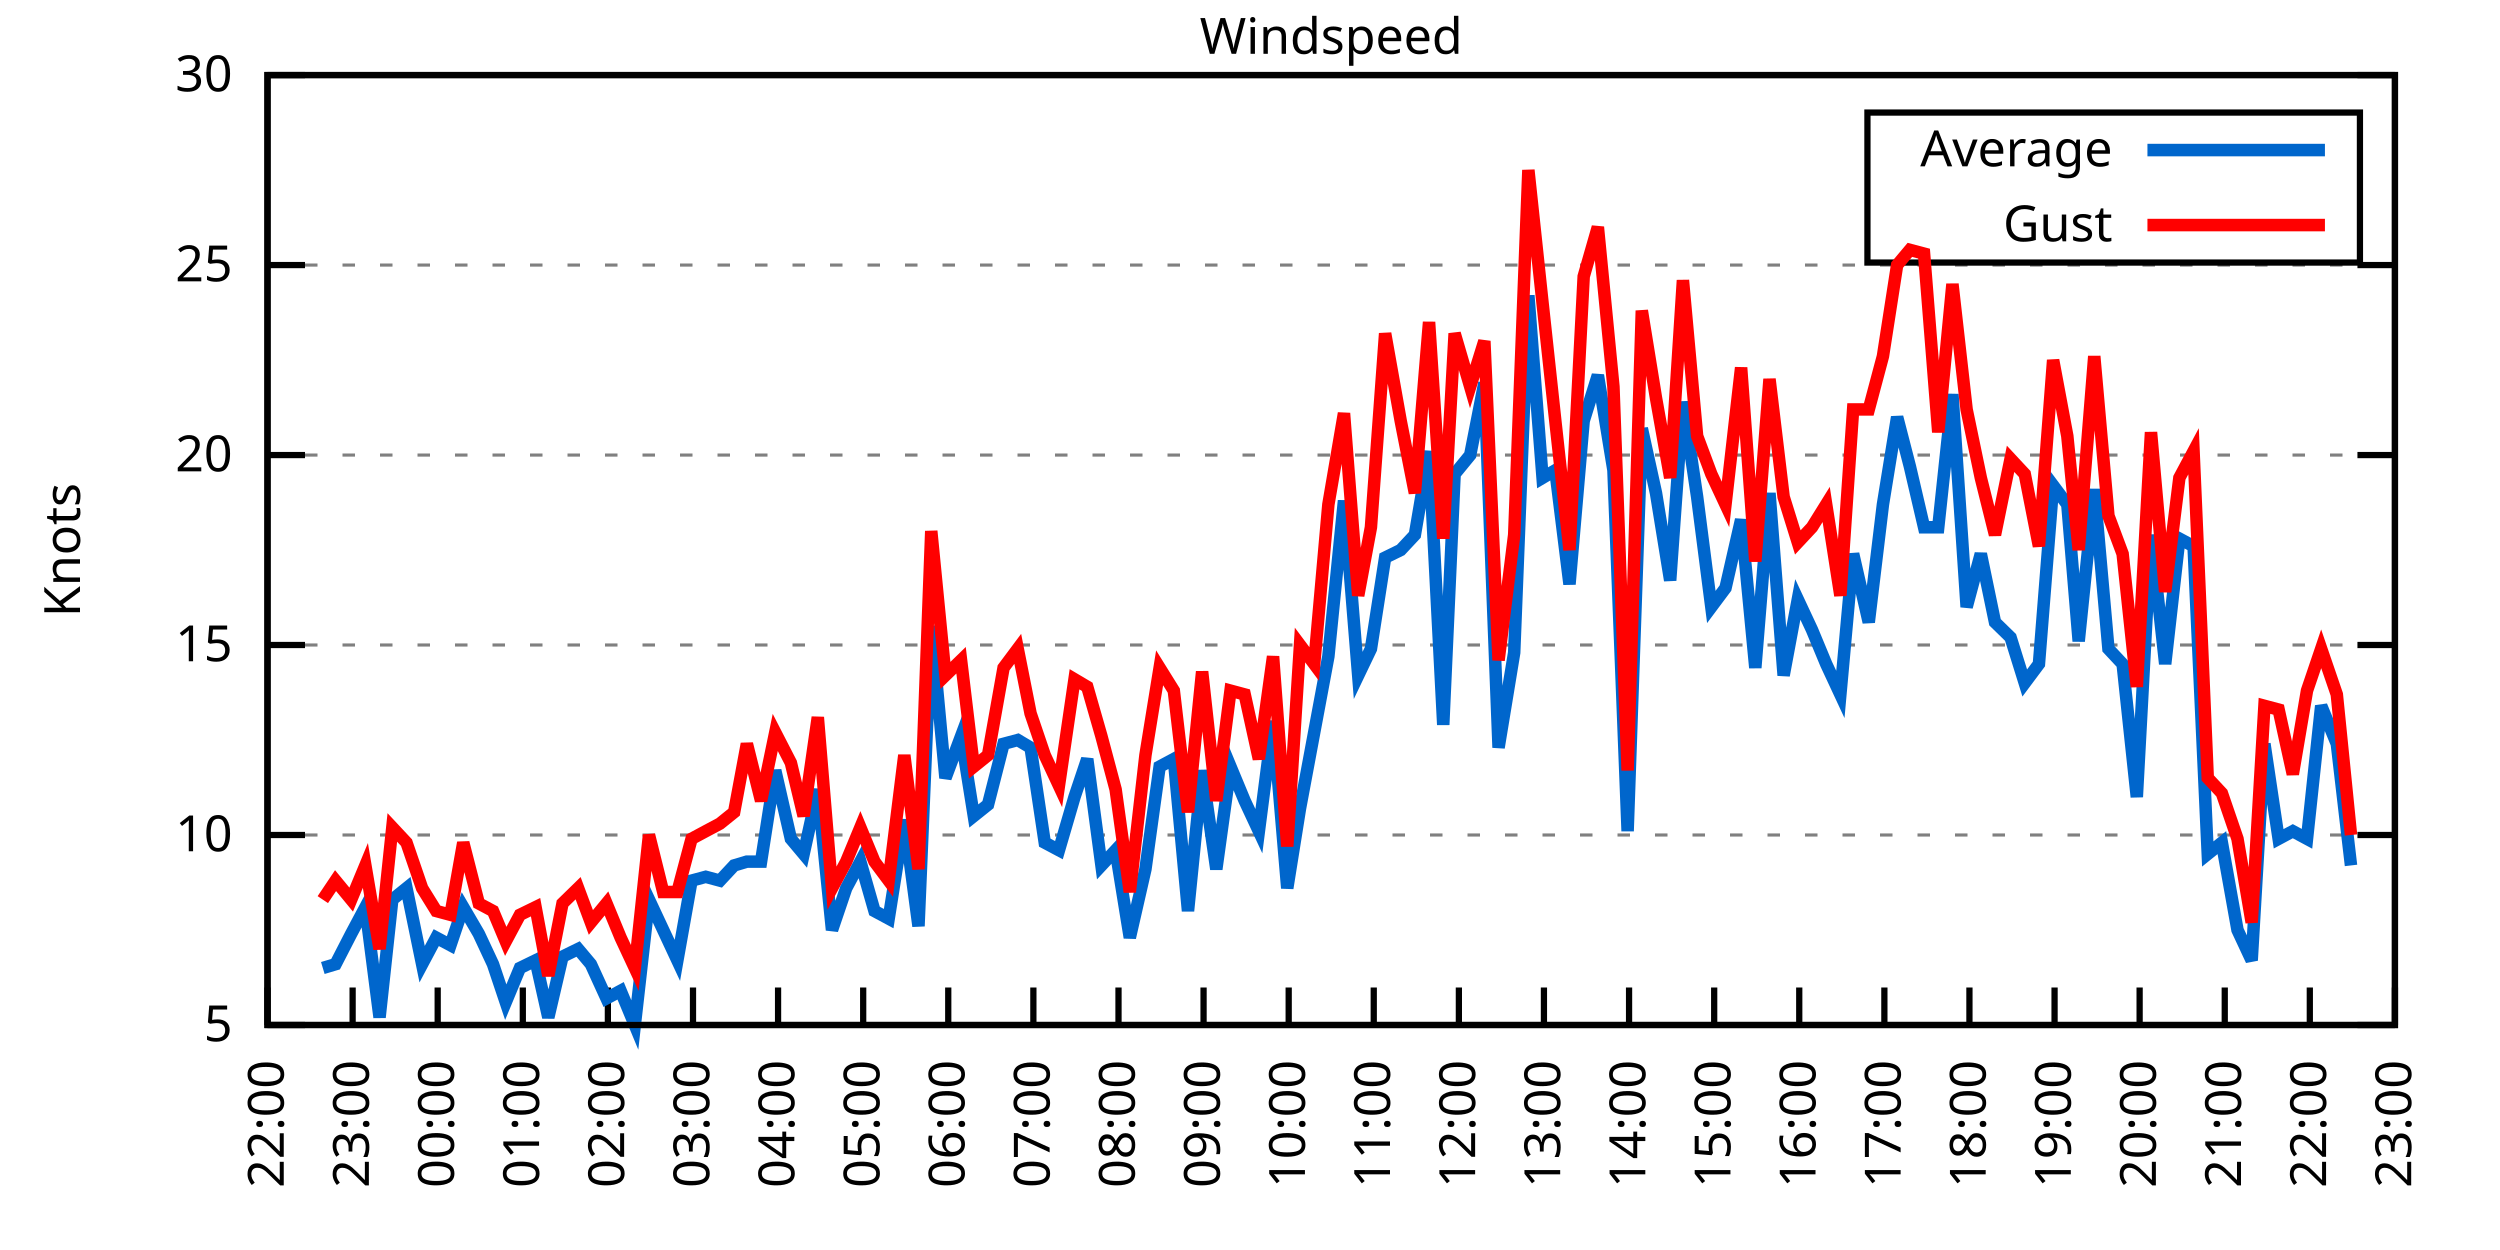
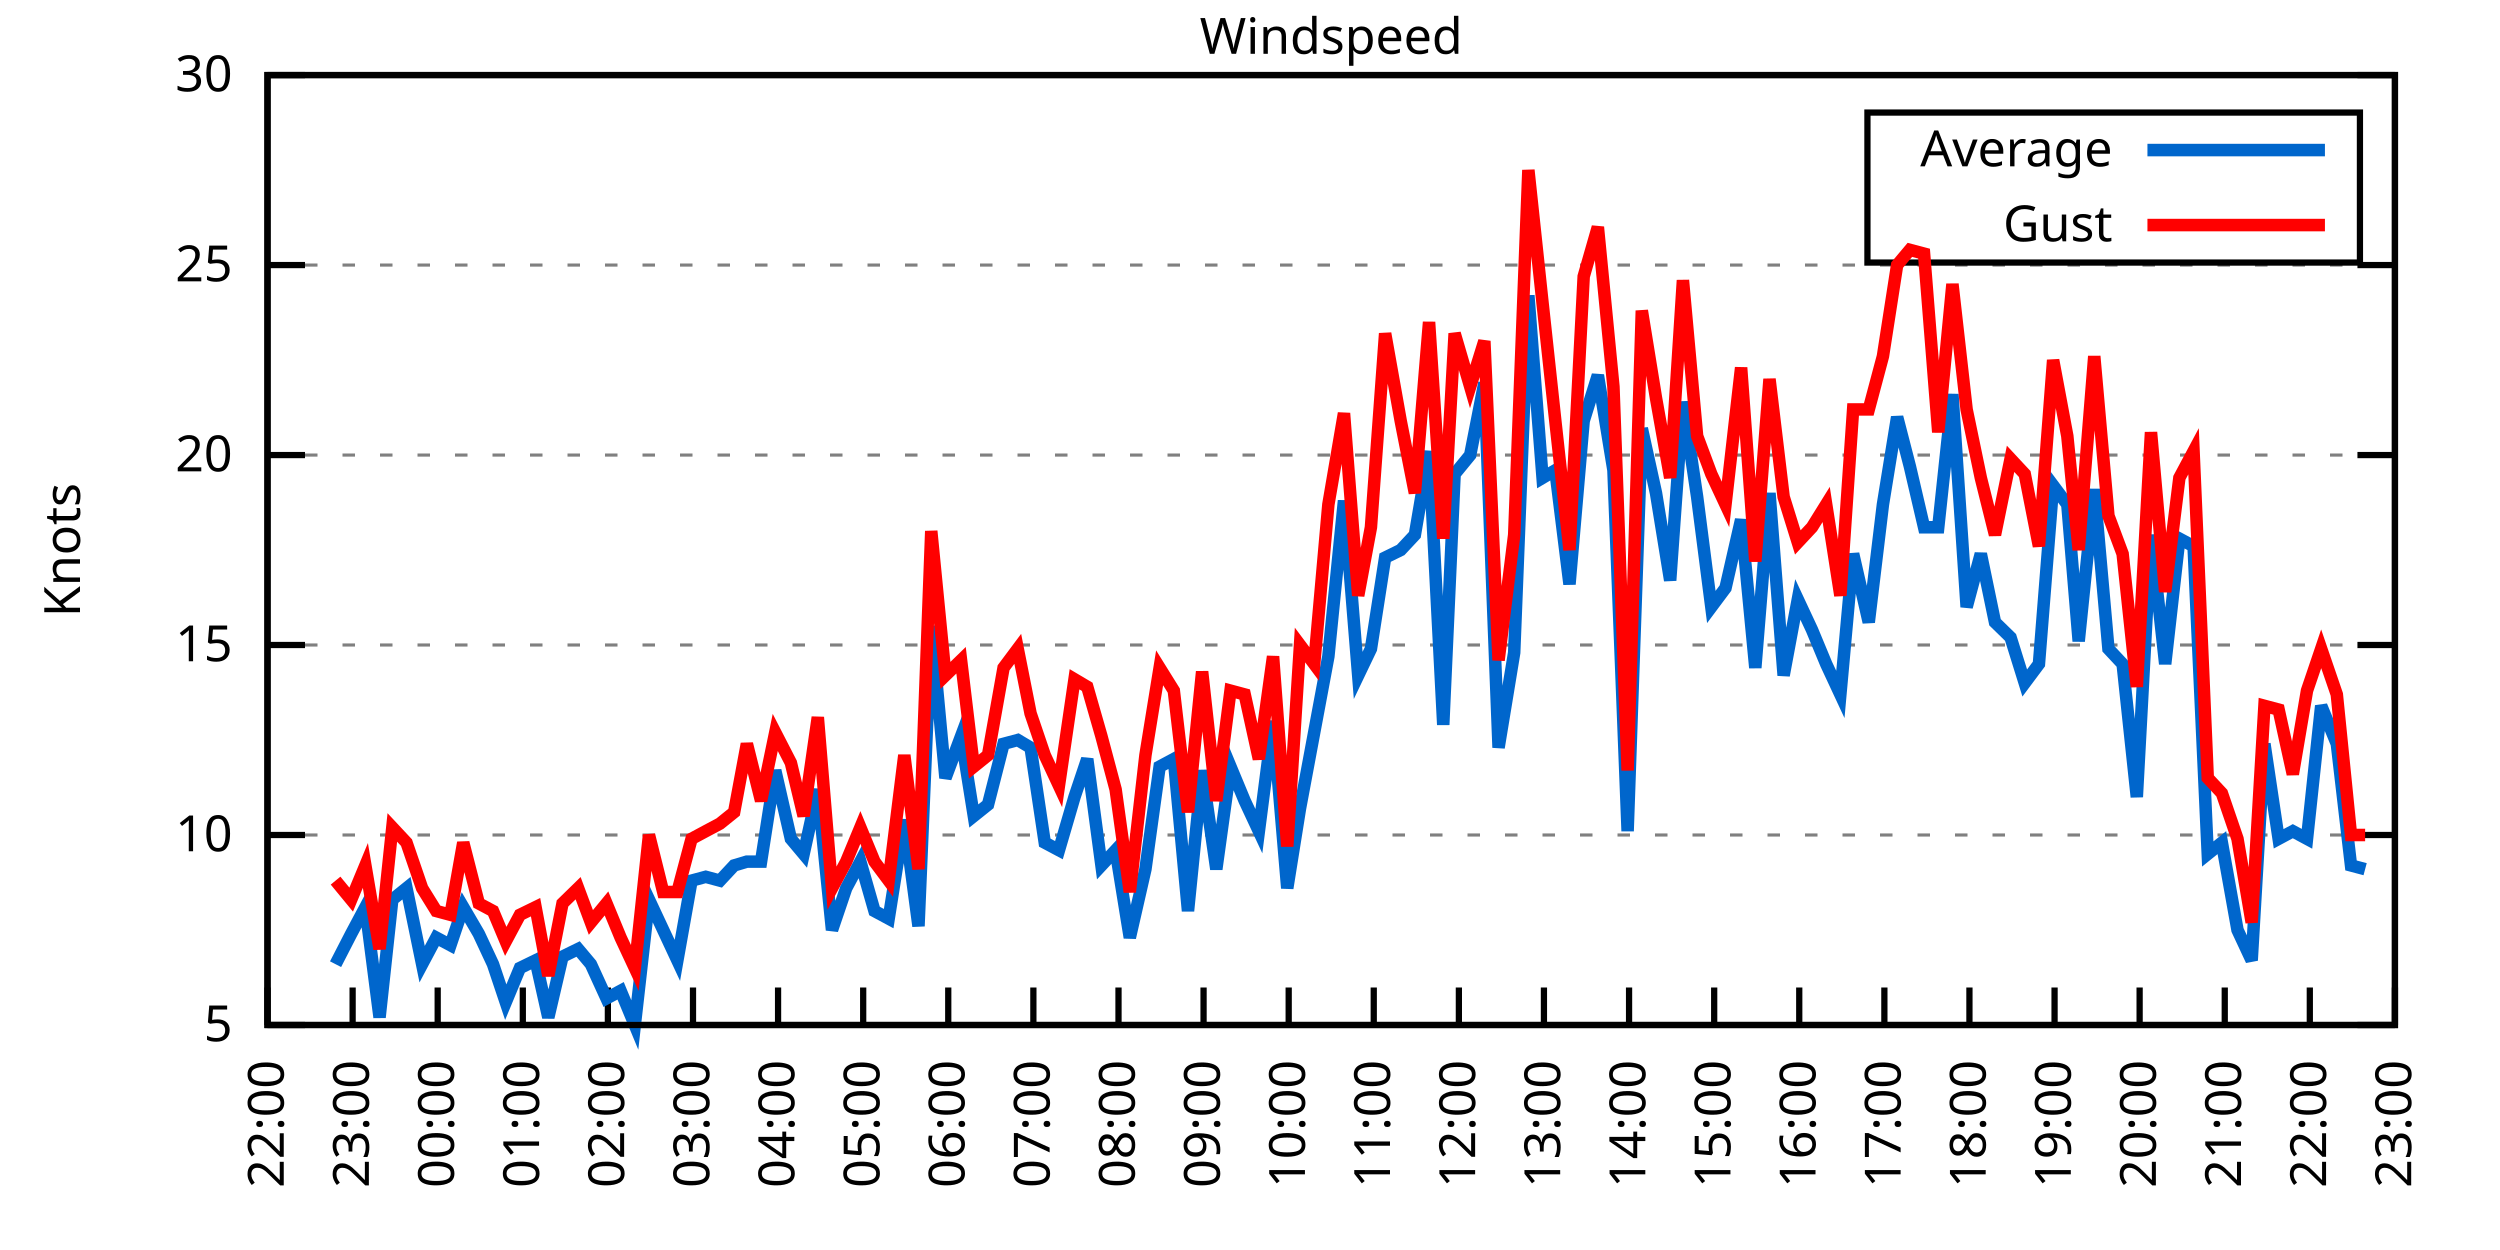
<svg xmlns="http://www.w3.org/2000/svg" xmlns:xlink="http://www.w3.org/1999/xlink" width="400" height="200" viewBox="0 0 400 200">
  <g id="gnuplot_canvas">
    <rect x="0" y="0" width="400" height="200" fill="none" />
    <defs>
      <circle id="gpDot" r="0.5" stroke-width="0.5" stroke="currentColor" />
      <path id="gpPt0" stroke-width="0.333" stroke="currentColor" d="M-1,0 h2 M0,-1 v2" />
      <path id="gpPt1" stroke-width="0.333" stroke="currentColor" d="M-1,-1 L1,1 M1,-1 L-1,1" />
      <path id="gpPt2" stroke-width="0.333" stroke="currentColor" d="M-1,0 L1,0 M0,-1 L0,1 M-1,-1 L1,1 M-1,1 L1,-1" />
      <rect id="gpPt3" stroke-width="0.333" stroke="currentColor" x="-1" y="-1" width="2" height="2" />
      <rect id="gpPt4" stroke-width="0.333" stroke="currentColor" fill="currentColor" x="-1" y="-1" width="2" height="2" />
      <circle id="gpPt5" stroke-width="0.333" stroke="currentColor" cx="0" cy="0" r="1" />
      <use xlink:href="#gpPt5" id="gpPt6" fill="currentColor" stroke="none" />
      <path id="gpPt7" stroke-width="0.333" stroke="currentColor" d="M0,-1.33 L-1.33,0.67 L1.33,0.67 z" />
      <use xlink:href="#gpPt7" id="gpPt8" fill="currentColor" stroke="none" />
      <use xlink:href="#gpPt7" id="gpPt9" stroke="currentColor" transform="rotate(180)" />
      <use xlink:href="#gpPt9" id="gpPt10" fill="currentColor" stroke="none" />
      <use xlink:href="#gpPt3" id="gpPt11" stroke="currentColor" transform="rotate(45)" />
      <use xlink:href="#gpPt11" id="gpPt12" fill="currentColor" stroke="none" />
      <path id="gpPt13" stroke-width="0.333" stroke="currentColor" d="M0,1.330 L1.265,0.411 L0.782,-1.067 L-0.782,-1.076 L-1.265,0.411 z" />
      <use xlink:href="#gpPt13" id="gpPt14" fill="currentColor" stroke="none" />
      <filter id="textbox" filterUnits="objectBoundingBox" x="0" y="0" height="1" width="1">
        <feFlood flood-color="white" flood-opacity="1" result="bgnd" />
        <feComposite in="SourceGraphic" in2="bgnd" operator="atop" />
      </filter>
      <filter id="greybox" filterUnits="objectBoundingBox" x="0" y="0" height="1" width="1">
        <feFlood flood-color="lightgrey" flood-opacity="1" result="grey" />
        <feComposite in="SourceGraphic" in2="grey" operator="atop" />
      </filter>
    </defs>
    <g fill="none" color="white" stroke="currentColor" stroke-width="1.00" stroke-linecap="butt" stroke-linejoin="miter">
</g>
    <g fill="none" color="black" stroke="currentColor" stroke-width="1.00" stroke-linecap="butt" stroke-linejoin="miter">
      <g stroke="none" shape-rendering="crispEdges">
        <polygon fill="rgb(255, 255, 255)" points="42.80,164.00 383.18,164.00 383.18,12.02 42.80,12.02 " />
      </g>
    </g>
    <g fill="none" color="black" stroke="currentColor" stroke-width="1.00" stroke-linecap="butt" stroke-linejoin="miter">
</g>
    <g fill="none" color="black" stroke="black" stroke-width="0.50" stroke-linecap="butt" stroke-linejoin="miter">
</g>
    <g fill="none" color="gray" stroke="currentColor" stroke-width="0.50" stroke-linecap="butt" stroke-linejoin="miter">
      <path stroke="gray" stroke-dasharray="2,4" class="gridline" d="M42.80,164.00 L383.19,164.00  " />
    </g>
    <g fill="none" color="gray" stroke="gray" stroke-width="1.00" stroke-linecap="butt" stroke-linejoin="miter">
</g>
    <g fill="none" color="black" stroke="currentColor" stroke-width="1.00" stroke-linecap="butt" stroke-linejoin="miter">
      <path stroke="black" d="M42.80,164.00 L48.80,164.00 M383.19,164.00 L377.19,164.00  " />
      <g transform="translate(37.20,166.60)" stroke="none" fill="black" font-family="Sans" font-size="8.00" text-anchor="end">
        <text>
          <tspan font-family="Sans"> 5</tspan>
        </text>
      </g>
    </g>
    <g fill="none" color="black" stroke="currentColor" stroke-width="1.00" stroke-linecap="butt" stroke-linejoin="miter">
</g>
    <g fill="none" color="black" stroke="black" stroke-width="0.50" stroke-linecap="butt" stroke-linejoin="miter">
</g>
    <g fill="none" color="gray" stroke="currentColor" stroke-width="0.50" stroke-linecap="butt" stroke-linejoin="miter">
      <path stroke="gray" stroke-dasharray="2,4" class="gridline" d="M42.80,133.60 L383.19,133.60  " />
    </g>
    <g fill="none" color="gray" stroke="gray" stroke-width="1.00" stroke-linecap="butt" stroke-linejoin="miter">
</g>
    <g fill="none" color="black" stroke="currentColor" stroke-width="1.00" stroke-linecap="butt" stroke-linejoin="miter">
      <path stroke="black" d="M42.80,133.60 L48.80,133.60 M383.19,133.60 L377.19,133.60  " />
      <g transform="translate(37.20,136.20)" stroke="none" fill="black" font-family="Sans" font-size="8.00" text-anchor="end">
        <text>
          <tspan font-family="Sans"> 10</tspan>
        </text>
      </g>
    </g>
    <g fill="none" color="black" stroke="currentColor" stroke-width="1.00" stroke-linecap="butt" stroke-linejoin="miter">
</g>
    <g fill="none" color="black" stroke="black" stroke-width="0.50" stroke-linecap="butt" stroke-linejoin="miter">
</g>
    <g fill="none" color="gray" stroke="currentColor" stroke-width="0.50" stroke-linecap="butt" stroke-linejoin="miter">
      <path stroke="gray" stroke-dasharray="2,4" class="gridline" d="M42.80,103.20 L383.19,103.20  " />
    </g>
    <g fill="none" color="gray" stroke="gray" stroke-width="1.00" stroke-linecap="butt" stroke-linejoin="miter">
</g>
    <g fill="none" color="black" stroke="currentColor" stroke-width="1.00" stroke-linecap="butt" stroke-linejoin="miter">
      <path stroke="black" d="M42.80,103.20 L48.80,103.20 M383.19,103.20 L377.19,103.20  " />
      <g transform="translate(37.20,105.80)" stroke="none" fill="black" font-family="Sans" font-size="8.00" text-anchor="end">
        <text>
          <tspan font-family="Sans"> 15</tspan>
        </text>
      </g>
    </g>
    <g fill="none" color="black" stroke="currentColor" stroke-width="1.00" stroke-linecap="butt" stroke-linejoin="miter">
</g>
    <g fill="none" color="black" stroke="black" stroke-width="0.50" stroke-linecap="butt" stroke-linejoin="miter">
</g>
    <g fill="none" color="gray" stroke="currentColor" stroke-width="0.50" stroke-linecap="butt" stroke-linejoin="miter">
      <path stroke="gray" stroke-dasharray="2,4" class="gridline" d="M42.80,72.81 L383.19,72.81  " />
    </g>
    <g fill="none" color="gray" stroke="gray" stroke-width="1.00" stroke-linecap="butt" stroke-linejoin="miter">
</g>
    <g fill="none" color="black" stroke="currentColor" stroke-width="1.00" stroke-linecap="butt" stroke-linejoin="miter">
      <path stroke="black" d="M42.80,72.81 L48.80,72.81 M383.19,72.81 L377.19,72.81  " />
      <g transform="translate(37.20,75.41)" stroke="none" fill="black" font-family="Sans" font-size="8.00" text-anchor="end">
        <text>
          <tspan font-family="Sans"> 20</tspan>
        </text>
      </g>
    </g>
    <g fill="none" color="black" stroke="currentColor" stroke-width="1.00" stroke-linecap="butt" stroke-linejoin="miter">
</g>
    <g fill="none" color="black" stroke="black" stroke-width="0.50" stroke-linecap="butt" stroke-linejoin="miter">
</g>
    <g fill="none" color="gray" stroke="currentColor" stroke-width="0.50" stroke-linecap="butt" stroke-linejoin="miter">
      <path stroke="gray" stroke-dasharray="2,4" class="gridline" d="M42.80,42.41 L383.19,42.41  " />
    </g>
    <g fill="none" color="gray" stroke="gray" stroke-width="1.00" stroke-linecap="butt" stroke-linejoin="miter">
</g>
    <g fill="none" color="black" stroke="currentColor" stroke-width="1.00" stroke-linecap="butt" stroke-linejoin="miter">
      <path stroke="black" d="M42.80,42.41 L48.80,42.41 M383.19,42.41 L377.19,42.41  " />
      <g transform="translate(37.20,45.01)" stroke="none" fill="black" font-family="Sans" font-size="8.00" text-anchor="end">
        <text>
          <tspan font-family="Sans"> 25</tspan>
        </text>
      </g>
    </g>
    <g fill="none" color="black" stroke="currentColor" stroke-width="1.00" stroke-linecap="butt" stroke-linejoin="miter">
</g>
    <g fill="none" color="black" stroke="black" stroke-width="0.50" stroke-linecap="butt" stroke-linejoin="miter">
</g>
    <g fill="none" color="gray" stroke="currentColor" stroke-width="0.50" stroke-linecap="butt" stroke-linejoin="miter">
      <path stroke="gray" stroke-dasharray="2,4" class="gridline" d="M42.80,12.01 L383.19,12.01  " />
    </g>
    <g fill="none" color="gray" stroke="gray" stroke-width="1.00" stroke-linecap="butt" stroke-linejoin="miter">
</g>
    <g fill="none" color="black" stroke="currentColor" stroke-width="1.00" stroke-linecap="butt" stroke-linejoin="miter">
      <path stroke="black" d="M42.80,12.01 L48.80,12.01 M383.19,12.01 L377.19,12.01  " />
      <g transform="translate(37.20,14.61)" stroke="none" fill="black" font-family="Sans" font-size="8.00" text-anchor="end">
        <text>
          <tspan font-family="Sans"> 30</tspan>
        </text>
      </g>
    </g>
    <g fill="none" color="black" stroke="currentColor" stroke-width="1.00" stroke-linecap="butt" stroke-linejoin="miter">
      <path stroke="black" d="M42.80,164.00 L42.80,158.00  " />
      <g transform="translate(45.40,169.60) rotate(270.00)" stroke="none" fill="black" font-family="Sans" font-size="8.00" text-anchor="end">
        <text>
          <tspan font-family="Sans">22:00</tspan>
        </text>
      </g>
    </g>
    <g fill="none" color="black" stroke="currentColor" stroke-width="1.00" stroke-linecap="butt" stroke-linejoin="miter">
      <path stroke="black" d="M56.42,164.00 L56.42,158.00  " />
      <g transform="translate(59.02,169.60) rotate(270.00)" stroke="none" fill="black" font-family="Sans" font-size="8.00" text-anchor="end">
        <text>
          <tspan font-family="Sans">23:00</tspan>
        </text>
      </g>
    </g>
    <g fill="none" color="black" stroke="currentColor" stroke-width="1.00" stroke-linecap="butt" stroke-linejoin="miter">
      <path stroke="black" d="M70.03,164.00 L70.03,158.00  " />
      <g transform="translate(72.63,169.60) rotate(270.00)" stroke="none" fill="black" font-family="Sans" font-size="8.00" text-anchor="end">
        <text>
          <tspan font-family="Sans">00:00</tspan>
        </text>
      </g>
    </g>
    <g fill="none" color="black" stroke="currentColor" stroke-width="1.00" stroke-linecap="butt" stroke-linejoin="miter">
      <path stroke="black" d="M83.65,164.00 L83.65,158.00  " />
      <g transform="translate(86.25,169.60) rotate(270.00)" stroke="none" fill="black" font-family="Sans" font-size="8.00" text-anchor="end">
        <text>
          <tspan font-family="Sans">01:00</tspan>
        </text>
      </g>
    </g>
    <g fill="none" color="black" stroke="currentColor" stroke-width="1.00" stroke-linecap="butt" stroke-linejoin="miter">
      <path stroke="black" d="M97.26,164.00 L97.26,158.00  " />
      <g transform="translate(99.86,169.60) rotate(270.00)" stroke="none" fill="black" font-family="Sans" font-size="8.00" text-anchor="end">
        <text>
          <tspan font-family="Sans">02:00</tspan>
        </text>
      </g>
    </g>
    <g fill="none" color="black" stroke="currentColor" stroke-width="1.00" stroke-linecap="butt" stroke-linejoin="miter">
      <path stroke="black" d="M110.88,164.00 L110.88,158.00  " />
      <g transform="translate(113.48,169.60) rotate(270.00)" stroke="none" fill="black" font-family="Sans" font-size="8.00" text-anchor="end">
        <text>
          <tspan font-family="Sans">03:00</tspan>
        </text>
      </g>
    </g>
    <g fill="none" color="black" stroke="currentColor" stroke-width="1.00" stroke-linecap="butt" stroke-linejoin="miter">
      <path stroke="black" d="M124.49,164.00 L124.49,158.00  " />
      <g transform="translate(127.09,169.60) rotate(270.00)" stroke="none" fill="black" font-family="Sans" font-size="8.00" text-anchor="end">
        <text>
          <tspan font-family="Sans">04:00</tspan>
        </text>
      </g>
    </g>
    <g fill="none" color="black" stroke="currentColor" stroke-width="1.00" stroke-linecap="butt" stroke-linejoin="miter">
      <path stroke="black" d="M138.11,164.00 L138.11,158.00  " />
      <g transform="translate(140.71,169.60) rotate(270.00)" stroke="none" fill="black" font-family="Sans" font-size="8.00" text-anchor="end">
        <text>
          <tspan font-family="Sans">05:00</tspan>
        </text>
      </g>
    </g>
    <g fill="none" color="black" stroke="currentColor" stroke-width="1.00" stroke-linecap="butt" stroke-linejoin="miter">
      <path stroke="black" d="M151.72,164.00 L151.72,158.00  " />
      <g transform="translate(154.32,169.60) rotate(270.00)" stroke="none" fill="black" font-family="Sans" font-size="8.00" text-anchor="end">
        <text>
          <tspan font-family="Sans">06:00</tspan>
        </text>
      </g>
    </g>
    <g fill="none" color="black" stroke="currentColor" stroke-width="1.00" stroke-linecap="butt" stroke-linejoin="miter">
      <path stroke="black" d="M165.34,164.00 L165.34,158.00  " />
      <g transform="translate(167.94,169.60) rotate(270.00)" stroke="none" fill="black" font-family="Sans" font-size="8.00" text-anchor="end">
        <text>
          <tspan font-family="Sans">07:00</tspan>
        </text>
      </g>
    </g>
    <g fill="none" color="black" stroke="currentColor" stroke-width="1.00" stroke-linecap="butt" stroke-linejoin="miter">
      <path stroke="black" d="M178.96,164.00 L178.96,158.00  " />
      <g transform="translate(181.56,169.60) rotate(270.00)" stroke="none" fill="black" font-family="Sans" font-size="8.00" text-anchor="end">
        <text>
          <tspan font-family="Sans">08:00</tspan>
        </text>
      </g>
    </g>
    <g fill="none" color="black" stroke="currentColor" stroke-width="1.00" stroke-linecap="butt" stroke-linejoin="miter">
      <path stroke="black" d="M192.57,164.00 L192.57,158.00  " />
      <g transform="translate(195.17,169.60) rotate(270.00)" stroke="none" fill="black" font-family="Sans" font-size="8.00" text-anchor="end">
        <text>
          <tspan font-family="Sans">09:00</tspan>
        </text>
      </g>
    </g>
    <g fill="none" color="black" stroke="currentColor" stroke-width="1.00" stroke-linecap="butt" stroke-linejoin="miter">
      <path stroke="black" d="M206.19,164.00 L206.19,158.00  " />
      <g transform="translate(208.79,169.60) rotate(270.00)" stroke="none" fill="black" font-family="Sans" font-size="8.00" text-anchor="end">
        <text>
          <tspan font-family="Sans">10:00</tspan>
        </text>
      </g>
    </g>
    <g fill="none" color="black" stroke="currentColor" stroke-width="1.00" stroke-linecap="butt" stroke-linejoin="miter">
      <path stroke="black" d="M219.80,164.00 L219.80,158.00  " />
      <g transform="translate(222.40,169.60) rotate(270.00)" stroke="none" fill="black" font-family="Sans" font-size="8.00" text-anchor="end">
        <text>
          <tspan font-family="Sans">11:00</tspan>
        </text>
      </g>
    </g>
    <g fill="none" color="black" stroke="currentColor" stroke-width="1.00" stroke-linecap="butt" stroke-linejoin="miter">
      <path stroke="black" d="M233.42,164.00 L233.42,158.00  " />
      <g transform="translate(236.02,169.60) rotate(270.00)" stroke="none" fill="black" font-family="Sans" font-size="8.00" text-anchor="end">
        <text>
          <tspan font-family="Sans">12:00</tspan>
        </text>
      </g>
    </g>
    <g fill="none" color="black" stroke="currentColor" stroke-width="1.00" stroke-linecap="butt" stroke-linejoin="miter">
      <path stroke="black" d="M247.03,164.00 L247.03,158.00  " />
      <g transform="translate(249.63,169.60) rotate(270.00)" stroke="none" fill="black" font-family="Sans" font-size="8.00" text-anchor="end">
        <text>
          <tspan font-family="Sans">13:00</tspan>
        </text>
      </g>
    </g>
    <g fill="none" color="black" stroke="currentColor" stroke-width="1.00" stroke-linecap="butt" stroke-linejoin="miter">
      <path stroke="black" d="M260.65,164.00 L260.65,158.00  " />
      <g transform="translate(263.25,169.60) rotate(270.00)" stroke="none" fill="black" font-family="Sans" font-size="8.00" text-anchor="end">
        <text>
          <tspan font-family="Sans">14:00</tspan>
        </text>
      </g>
    </g>
    <g fill="none" color="black" stroke="currentColor" stroke-width="1.00" stroke-linecap="butt" stroke-linejoin="miter">
      <path stroke="black" d="M274.27,164.00 L274.27,158.00  " />
      <g transform="translate(276.87,169.60) rotate(270.00)" stroke="none" fill="black" font-family="Sans" font-size="8.00" text-anchor="end">
        <text>
          <tspan font-family="Sans">15:00</tspan>
        </text>
      </g>
    </g>
    <g fill="none" color="black" stroke="currentColor" stroke-width="1.00" stroke-linecap="butt" stroke-linejoin="miter">
      <path stroke="black" d="M287.88,164.00 L287.88,158.00  " />
      <g transform="translate(290.48,169.60) rotate(270.00)" stroke="none" fill="black" font-family="Sans" font-size="8.00" text-anchor="end">
        <text>
          <tspan font-family="Sans">16:00</tspan>
        </text>
      </g>
    </g>
    <g fill="none" color="black" stroke="currentColor" stroke-width="1.00" stroke-linecap="butt" stroke-linejoin="miter">
      <path stroke="black" d="M301.50,164.00 L301.50,158.00  " />
      <g transform="translate(304.10,169.60) rotate(270.00)" stroke="none" fill="black" font-family="Sans" font-size="8.00" text-anchor="end">
        <text>
          <tspan font-family="Sans">17:00</tspan>
        </text>
      </g>
    </g>
    <g fill="none" color="black" stroke="currentColor" stroke-width="1.00" stroke-linecap="butt" stroke-linejoin="miter">
      <path stroke="black" d="M315.11,164.00 L315.11,158.00  " />
      <g transform="translate(317.71,169.60) rotate(270.00)" stroke="none" fill="black" font-family="Sans" font-size="8.00" text-anchor="end">
        <text>
          <tspan font-family="Sans">18:00</tspan>
        </text>
      </g>
    </g>
    <g fill="none" color="black" stroke="currentColor" stroke-width="1.00" stroke-linecap="butt" stroke-linejoin="miter">
      <path stroke="black" d="M328.73,164.00 L328.73,158.00  " />
      <g transform="translate(331.33,169.60) rotate(270.00)" stroke="none" fill="black" font-family="Sans" font-size="8.00" text-anchor="end">
        <text>
          <tspan font-family="Sans">19:00</tspan>
        </text>
      </g>
    </g>
    <g fill="none" color="black" stroke="currentColor" stroke-width="1.00" stroke-linecap="butt" stroke-linejoin="miter">
      <path stroke="black" d="M342.34,164.00 L342.34,158.00  " />
      <g transform="translate(344.94,169.60) rotate(270.00)" stroke="none" fill="black" font-family="Sans" font-size="8.00" text-anchor="end">
        <text>
          <tspan font-family="Sans">20:00</tspan>
        </text>
      </g>
    </g>
    <g fill="none" color="black" stroke="currentColor" stroke-width="1.00" stroke-linecap="butt" stroke-linejoin="miter">
      <path stroke="black" d="M355.96,164.00 L355.96,158.00  " />
      <g transform="translate(358.56,169.60) rotate(270.00)" stroke="none" fill="black" font-family="Sans" font-size="8.00" text-anchor="end">
        <text>
          <tspan font-family="Sans">21:00</tspan>
        </text>
      </g>
    </g>
    <g fill="none" color="black" stroke="currentColor" stroke-width="1.00" stroke-linecap="butt" stroke-linejoin="miter">
      <path stroke="black" d="M369.57,164.00 L369.57,158.00  " />
      <g transform="translate(372.17,169.60) rotate(270.00)" stroke="none" fill="black" font-family="Sans" font-size="8.00" text-anchor="end">
        <text>
          <tspan font-family="Sans">22:00</tspan>
        </text>
      </g>
    </g>
    <g fill="none" color="black" stroke="currentColor" stroke-width="1.00" stroke-linecap="butt" stroke-linejoin="miter">
      <path stroke="black" d="M383.19,164.00 L383.19,158.00  " />
      <g transform="translate(385.79,169.60) rotate(270.00)" stroke="none" fill="black" font-family="Sans" font-size="8.00" text-anchor="end">
        <text>
          <tspan font-family="Sans">23:00</tspan>
        </text>
      </g>
    </g>
    <g fill="none" color="black" stroke="currentColor" stroke-width="1.00" stroke-linecap="butt" stroke-linejoin="miter">
</g>
    <g fill="none" color="black" stroke="currentColor" stroke-width="1.00" stroke-linecap="butt" stroke-linejoin="miter">
      <path stroke="black" d="M42.80,12.01 L42.80,164.00 L383.19,164.00 L383.19,12.01 L42.80,12.01 Z  " />
    </g>
    <g fill="none" color="black" stroke="currentColor" stroke-width="1.00" stroke-linecap="butt" stroke-linejoin="miter">
</g>
    <g fill="none" color="black" stroke="currentColor" stroke-width="1.00" stroke-linecap="butt" stroke-linejoin="miter">
      <path stroke="black" d="M298.79,42.01 L298.79,18.01 L377.59,18.01 L377.59,42.01 L298.79,42.01 Z  " />
    </g>
    <g id="Windspeed_plot_1">
      <g fill="none" color="white" stroke="black" stroke-width="2.00" stroke-linecap="butt" stroke-linejoin="miter">
</g>
      <g fill="none" color="black" stroke="currentColor" stroke-width="2.00" stroke-linecap="butt" stroke-linejoin="miter">
        <g transform="translate(337.99,26.61)" stroke="none" fill="black" font-family="Sans" font-size="8.00" text-anchor="end">
          <text>
            <tspan font-family="Sans">Average</tspan>
          </text>
        </g>
      </g>
      <g fill="none" color="black" stroke="currentColor" stroke-width="2.00" stroke-linecap="butt" stroke-linejoin="miter">
-         <path stroke="rgb(  0, 102, 204)" d="M343.59,24.01 L371.99,24.01 M51.65,154.88 L53.69,154.27 L56.19,149.41 L58.46,145.15 L60.73,162.78 L62.77,143.94   L65.04,142.11 L67.54,154.27 L69.80,150.02 L72.07,151.23 L74.12,145.15 L76.61,149.41 L78.88,154.27 L80.92,160.35   L83.19,154.88 L85.69,153.66 L87.73,162.78 L90.00,153.06 L92.50,151.84 L94.54,154.27 L97.04,159.74 L99.30,158.53   L101.57,164.00 L103.84,143.94 L106.11,148.80 L108.38,153.66 L110.65,140.90 L112.92,140.29 L115.19,140.90 L117.46,138.47   L119.50,137.86 L121.77,137.86 L124.04,123.27 L126.54,134.21 L128.58,136.64 L130.85,126.31 L133.12,148.80 L135.39,142.11   L137.66,137.86 L139.92,145.76 L142.19,146.98 L144.69,131.17 L146.96,148.19 L149.00,100.16 L151.27,124.48 L153.77,117.80   L155.81,130.56 L158.08,128.74 L160.57,119.01 L162.84,118.40 L164.89,119.62 L167.16,134.82 L169.43,136.03 L171.92,127.52   L173.96,121.44 L176.23,138.47 L178.50,136.03 L180.77,150.02 L183.27,139.07 L185.54,122.66 L187.81,121.44 L190.08,145.76   L192.34,123.27 L194.61,139.07 L196.88,122.66 L199.15,128.13 L201.42,132.99 L203.69,115.36 L205.96,142.11 L208.00,129.35   L210.27,117.19 L212.54,105.03 L215.04,80.10 L217.31,108.07 L219.35,103.81 L221.62,89.22 L224.11,88.00 L226.38,85.57   L228.65,72.20 L230.92,115.97 L232.74,75.85 L235.23,72.81 L237.50,61.25 L239.77,119.62 L242.27,104.42 L244.54,47.27   L246.81,76.45 L248.85,75.24 L251.12,93.48 L253.39,67.33 L255.66,60.04 L258.15,75.24 L260.42,132.99 L262.69,68.55   L264.96,78.89 L267.23,92.87 L269.27,64.29 L271.54,79.49 L273.81,97.12 L276.08,94.08 L278.58,83.14 L280.85,106.85   L283.12,78.89 L285.38,108.07 L287.65,95.91 L289.92,100.77 L292.19,106.24 L294.46,111.11 L296.50,88.61 L299.00,99.56   L301.27,80.71 L303.54,66.73 L305.58,74.63 L307.85,84.36 L310.12,84.36 L312.39,63.08 L314.66,97.12 L316.93,88.61   L319.20,99.56 L321.69,101.99 L323.96,109.28 L326.23,106.24 L328.50,77.67 L330.77,80.71 L332.59,102.60 L335.08,78.28   L337.35,103.81 L339.62,106.24 L341.89,127.52 L344.16,85.57 L346.43,106.24 L348.70,86.18 L350.97,87.40 L353.24,136.64   L355.50,134.82 L358.00,148.80 L360.27,153.66 L362.31,119.01 L364.58,134.21 L366.85,132.99 L369.12,134.21 L371.39,112.93   L373.89,119.01 L376.16,138.47  " />
+         <path stroke="rgb(  0, 102, 204)" d="M343.59,24.01 L371.99,24.01 M53.69,154.27 L56.19,149.41 L58.46,145.15 L60.73,162.78 L62.77,143.94 L65.04,142.11   L67.54,154.27 L69.80,150.02 L72.07,151.23 L74.12,145.15 L76.61,149.41 L78.88,154.27 L80.92,160.35 L83.19,154.88   L85.69,153.66 L87.73,162.78 L90.00,153.06 L92.50,151.84 L94.54,154.27 L97.04,159.74 L99.30,158.53 L101.57,164.00   L103.84,143.94 L106.11,148.80 L108.38,153.66 L110.65,140.90 L112.92,140.29 L115.19,140.90 L117.46,138.47 L119.50,137.86   L121.77,137.86 L124.04,123.27 L126.54,134.21 L128.58,136.64 L130.85,126.31 L133.12,148.80 L135.39,142.11 L137.66,137.86   L139.92,145.76 L142.19,146.98 L144.69,131.17 L146.96,148.19 L149.00,100.16 L151.27,124.48 L153.77,117.80 L155.81,130.56   L158.08,128.74 L160.57,119.01 L162.84,118.40 L164.89,119.62 L167.16,134.82 L169.43,136.03 L171.92,127.52 L173.96,121.44   L176.23,138.47 L178.50,136.03 L180.77,150.02 L183.27,139.07 L185.54,122.66 L187.81,121.44 L190.08,145.76 L192.34,123.27   L194.61,139.07 L196.88,122.66 L199.15,128.13 L201.42,132.99 L203.69,115.36 L205.96,142.11 L208.00,129.35 L210.27,117.19   L212.54,105.03 L215.04,80.10 L217.31,108.07 L219.35,103.81 L221.62,89.22 L224.11,88.00 L226.38,85.57 L228.65,72.20   L230.92,115.97 L232.74,75.85 L235.23,72.81 L237.50,61.25 L239.77,119.62 L242.27,104.42 L244.54,47.27 L246.81,76.45   L248.85,75.24 L251.12,93.48 L253.39,67.33 L255.66,60.04 L258.15,75.24 L260.42,132.99 L262.69,68.55 L264.96,78.89   L267.23,92.87 L269.27,64.29 L271.54,79.49 L273.81,97.12 L276.08,94.08 L278.58,83.14 L280.85,106.85 L283.12,78.89   L285.38,108.07 L287.65,95.91 L289.92,100.77 L292.19,106.24 L294.46,111.11 L296.50,88.61 L299.00,99.56 L301.27,80.71   L303.54,66.73 L305.58,74.63 L307.85,84.36 L310.12,84.36 L312.39,63.08 L314.66,97.12 L316.93,88.61 L319.20,99.56   L321.69,101.99 L323.96,109.28 L326.23,106.24 L328.50,77.67 L330.77,80.71 L332.59,102.60 L335.08,78.28 L337.35,103.81   L339.62,106.24 L341.89,127.52 L344.16,85.57 L346.43,106.24 L348.70,86.18 L350.97,87.40 L353.24,136.64 L355.50,134.82   L358.00,148.80 L360.27,153.66 L362.31,119.01 L364.58,134.21 L366.85,132.99 L369.12,134.21 L371.39,112.93 L373.89,119.01   L376.16,138.47 L378.42,139.07  " />
      </g>
    </g>
    <g id="Windspeed_plot_2">
      <g fill="none" color="black" stroke="currentColor" stroke-width="2.00" stroke-linecap="butt" stroke-linejoin="miter">
        <g transform="translate(337.99,38.61)" stroke="none" fill="black" font-family="Sans" font-size="8.00" text-anchor="end">
          <text>
            <tspan font-family="Sans">Gust</tspan>
          </text>
        </g>
      </g>
      <g fill="none" color="black" stroke="currentColor" stroke-width="2.00" stroke-linecap="butt" stroke-linejoin="miter">
-         <path stroke="rgb(255,   0,   0)" d="M343.59,36.01 L371.99,36.01 M51.65,143.94 L53.69,140.90 L56.19,143.94 L58.46,138.47 L60.73,151.84 L62.77,132.39   L65.04,134.82 L67.54,142.11 L69.80,145.76 L72.07,146.37 L74.12,134.82 L76.61,144.55 L78.88,145.76 L80.92,150.62   L83.19,146.37 L85.69,145.15 L87.73,156.10 L90.00,144.55 L92.50,142.11 L94.54,147.59 L97.04,144.55 L99.30,150.02   L101.57,154.88 L103.84,133.60 L106.11,142.72 L108.38,142.72 L110.65,134.21 L112.92,132.99 L115.19,131.78 L117.46,129.95   L119.50,119.01 L121.77,128.13 L124.04,117.19 L126.54,122.05 L128.58,130.56 L130.85,114.76 L133.12,142.11 L135.39,137.86   L137.66,132.39 L139.92,137.86 L142.19,140.90 L144.69,120.83 L146.96,139.07 L149.00,84.97 L151.27,108.07 L153.77,105.64   L155.81,122.66 L158.08,120.83 L160.57,106.85 L162.84,103.81 L164.89,114.15 L167.16,120.83 L169.43,125.70 L171.92,108.68   L173.96,109.89 L176.23,117.80 L178.50,126.31 L180.77,142.72 L183.27,120.83 L185.54,106.85 L187.81,110.50 L190.08,129.95   L192.34,107.46 L194.61,128.13 L196.88,110.50 L199.15,111.11 L201.42,121.44 L203.69,105.03 L205.96,135.43 L208.00,103.20   L210.27,106.24 L212.54,80.71 L215.04,66.12 L217.31,95.30 L219.35,84.36 L221.62,53.35 L224.11,67.33 L226.38,78.89   L228.65,51.53 L230.92,86.18 L232.74,53.35 L235.23,61.86 L237.50,54.57 L239.77,105.64 L242.27,85.57 L244.54,27.21   L246.81,48.49 L248.85,67.33 L251.12,88.00 L253.39,44.23 L255.66,36.33 L258.15,61.86 L260.42,123.27 L262.69,49.70   L264.96,63.69 L267.23,76.45 L269.27,44.84 L271.54,69.77 L273.81,75.85 L276.08,80.71 L278.58,58.82 L280.85,89.83   L283.12,60.65 L285.38,79.49 L287.65,86.79 L289.92,84.36 L292.19,80.71 L294.46,95.30 L296.50,65.51 L299.00,65.51   L301.27,57.00 L303.54,42.41 L305.58,39.98 L307.85,40.58 L310.12,69.16 L312.39,45.45 L314.66,65.51 L316.93,76.45   L319.20,85.57 L321.69,73.41 L323.96,75.85 L326.23,87.40 L328.50,57.61 L330.77,69.77 L332.59,88.00 L335.08,57.00   L337.35,82.53 L339.62,88.61 L341.89,109.89 L344.16,69.16 L346.43,94.69 L348.70,76.45 L350.97,72.20 L353.24,124.48   L355.50,126.91 L358.00,134.21 L360.27,147.59 L362.31,112.93 L364.58,113.54 L366.85,123.87 L369.12,110.50 L371.39,103.81   L373.89,111.11 L376.16,133.60  " />
+         <path stroke="rgb(255,   0,   0)" d="M343.59,36.01 L371.99,36.01 M53.69,140.90 L56.19,143.94 L58.46,138.47 L60.73,151.84 L62.77,132.39 L65.04,134.82   L67.54,142.11 L69.80,145.76 L72.07,146.37 L74.12,134.82 L76.61,144.55 L78.88,145.76 L80.92,150.62 L83.19,146.37   L85.69,145.15 L87.73,156.10 L90.00,144.55 L92.50,142.11 L94.54,147.59 L97.04,144.55 L99.30,150.02 L101.57,154.88   L103.84,133.60 L106.11,142.72 L108.38,142.72 L110.65,134.21 L112.92,132.99 L115.19,131.78 L117.46,129.95 L119.50,119.01   L121.77,128.13 L124.04,117.19 L126.54,122.05 L128.58,130.56 L130.85,114.76 L133.12,142.11 L135.39,137.86 L137.66,132.39   L139.92,137.86 L142.19,140.90 L144.69,120.83 L146.96,139.07 L149.00,84.97 L151.27,108.07 L153.77,105.64 L155.81,122.66   L158.08,120.83 L160.57,106.85 L162.84,103.81 L164.89,114.15 L167.16,120.83 L169.43,125.70 L171.92,108.68 L173.96,109.89   L176.23,117.80 L178.50,126.31 L180.77,142.72 L183.27,120.83 L185.54,106.85 L187.81,110.50 L190.08,129.95 L192.34,107.46   L194.61,128.13 L196.88,110.50 L199.15,111.11 L201.42,121.44 L203.69,105.03 L205.96,135.43 L208.00,103.20 L210.27,106.24   L212.54,80.71 L215.04,66.12 L217.31,95.30 L219.35,84.36 L221.62,53.35 L224.11,67.33 L226.38,78.89 L228.65,51.53   L230.92,86.18 L232.74,53.35 L235.23,61.86 L237.50,54.57 L239.77,105.64 L242.27,85.57 L244.54,27.21 L246.81,48.49   L248.85,67.33 L251.12,88.00 L253.39,44.23 L255.66,36.33 L258.15,61.86 L260.42,123.27 L262.69,49.70 L264.96,63.69   L267.23,76.45 L269.27,44.84 L271.54,69.77 L273.81,75.85 L276.08,80.71 L278.58,58.82 L280.85,89.83 L283.12,60.65   L285.38,79.49 L287.65,86.79 L289.92,84.36 L292.19,80.71 L294.46,95.30 L296.50,65.51 L299.00,65.51 L301.27,57.00   L303.54,42.41 L305.58,39.98 L307.85,40.58 L310.12,69.16 L312.39,45.45 L314.66,65.51 L316.93,76.45 L319.20,85.57   L321.69,73.41 L323.96,75.85 L326.23,87.40 L328.50,57.61 L330.77,69.77 L332.59,88.00 L335.08,57.00 L337.35,82.53   L339.62,88.61 L341.89,109.89 L344.16,69.16 L346.43,94.69 L348.70,76.45 L350.97,72.20 L353.24,124.48 L355.50,126.91   L358.00,134.21 L360.27,147.59 L362.31,112.93 L364.58,113.54 L366.85,123.87 L369.12,110.50 L371.39,103.81 L373.89,111.11   L376.16,133.60 L378.42,133.60  " />
      </g>
    </g>
    <g fill="none" color="black" stroke="currentColor" stroke-width="2.00" stroke-linecap="butt" stroke-linejoin="miter">
</g>
    <g fill="none" color="black" stroke="black" stroke-width="1.00" stroke-linecap="butt" stroke-linejoin="miter">
</g>
    <g fill="none" color="black" stroke="currentColor" stroke-width="1.00" stroke-linecap="butt" stroke-linejoin="miter">
      <path stroke="black" d="M42.80,12.01 L42.80,164.00 L383.19,164.00 L383.19,12.01 L42.80,12.01 Z  " />
      <g transform="translate(12.80,88.01) rotate(270.00)" stroke="none" fill="black" font-family="Sans" font-size="8.00" text-anchor="middle">
        <text>
          <tspan font-family="Sans">Knots</tspan>
        </text>
      </g>
    </g>
    <g fill="none" color="black" stroke="currentColor" stroke-width="1.00" stroke-linecap="butt" stroke-linejoin="miter">
</g>
    <g fill="none" color="black" stroke="currentColor" stroke-width="1.00" stroke-linecap="butt" stroke-linejoin="miter">
      <g transform="translate(212.99,8.61)" stroke="none" fill="black" font-family="Sans" font-size="8.00" text-anchor="middle">
        <text>
          <tspan font-family="Sans">Windspeed</tspan>
        </text>
      </g>
    </g>
    <g fill="none" color="black" stroke="currentColor" stroke-width="1.00" stroke-linecap="butt" stroke-linejoin="miter">
</g>
  </g>
</svg>
